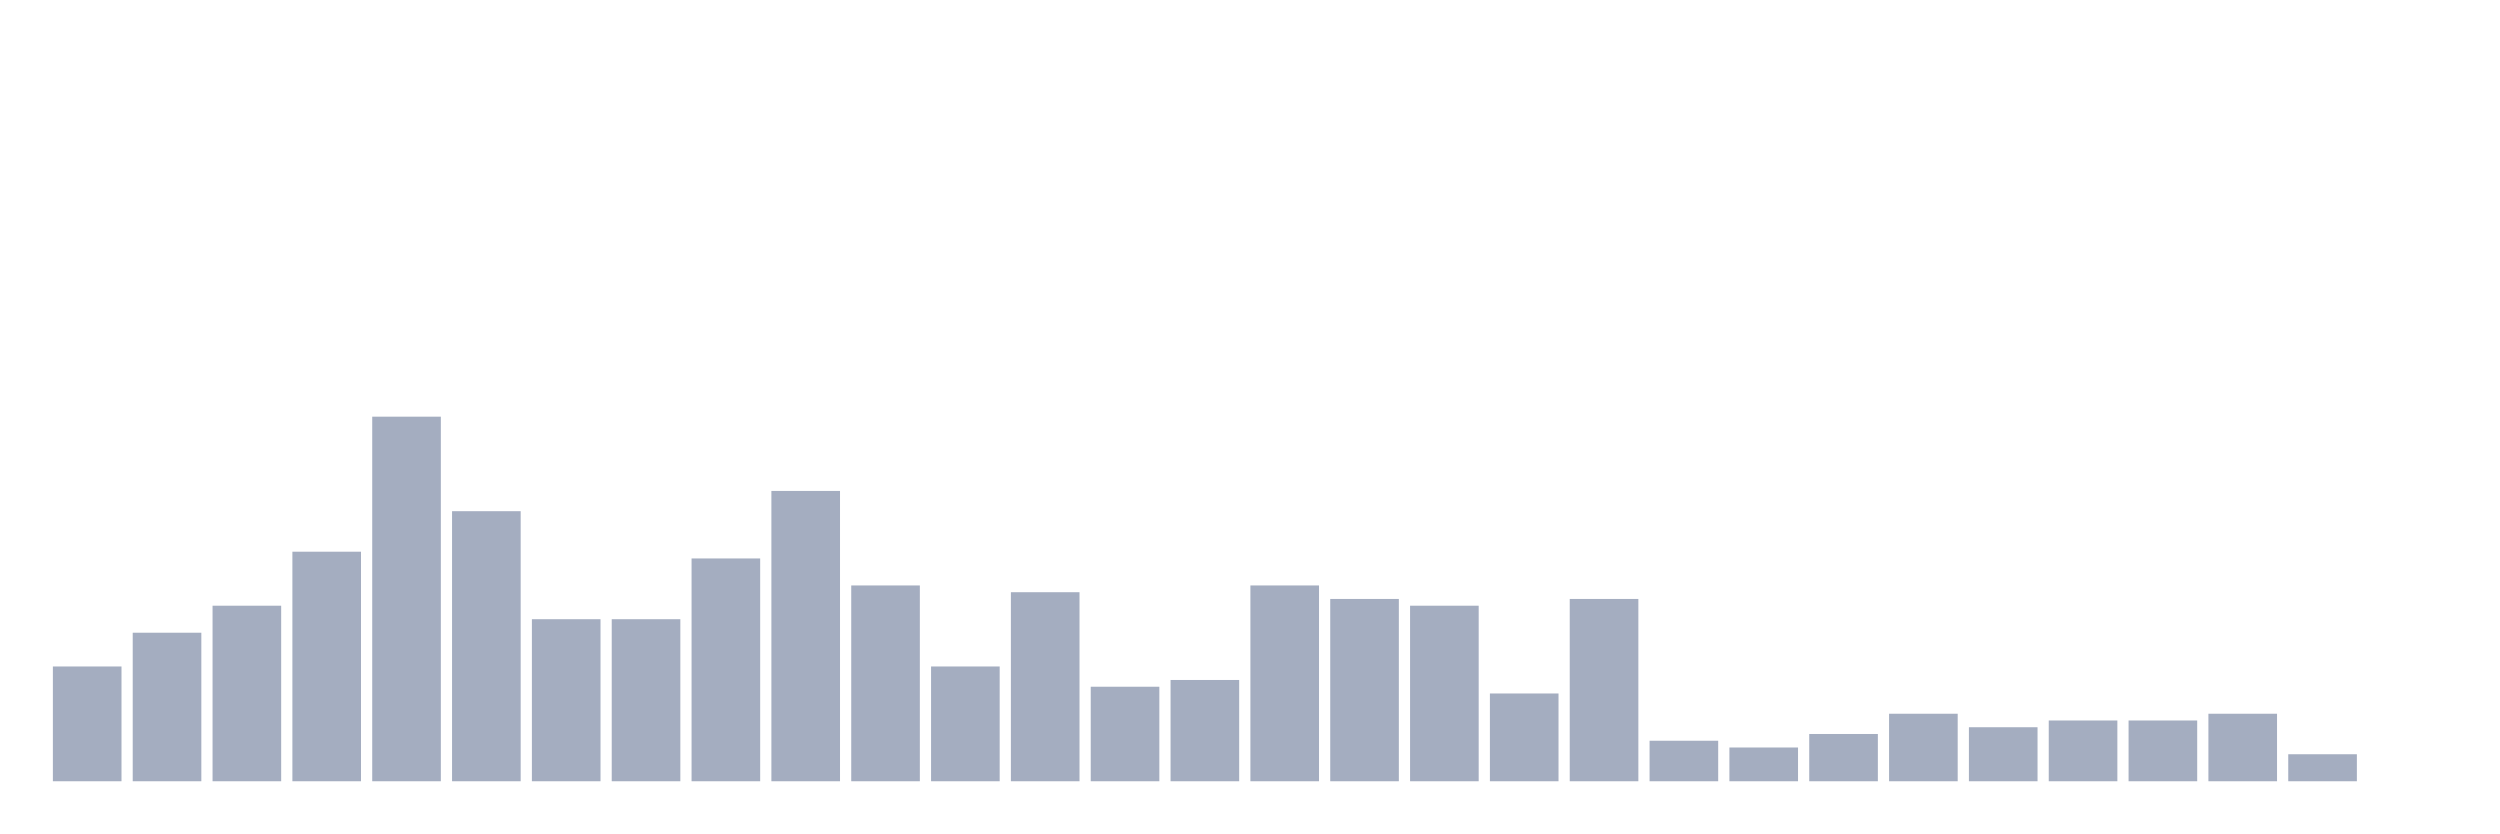
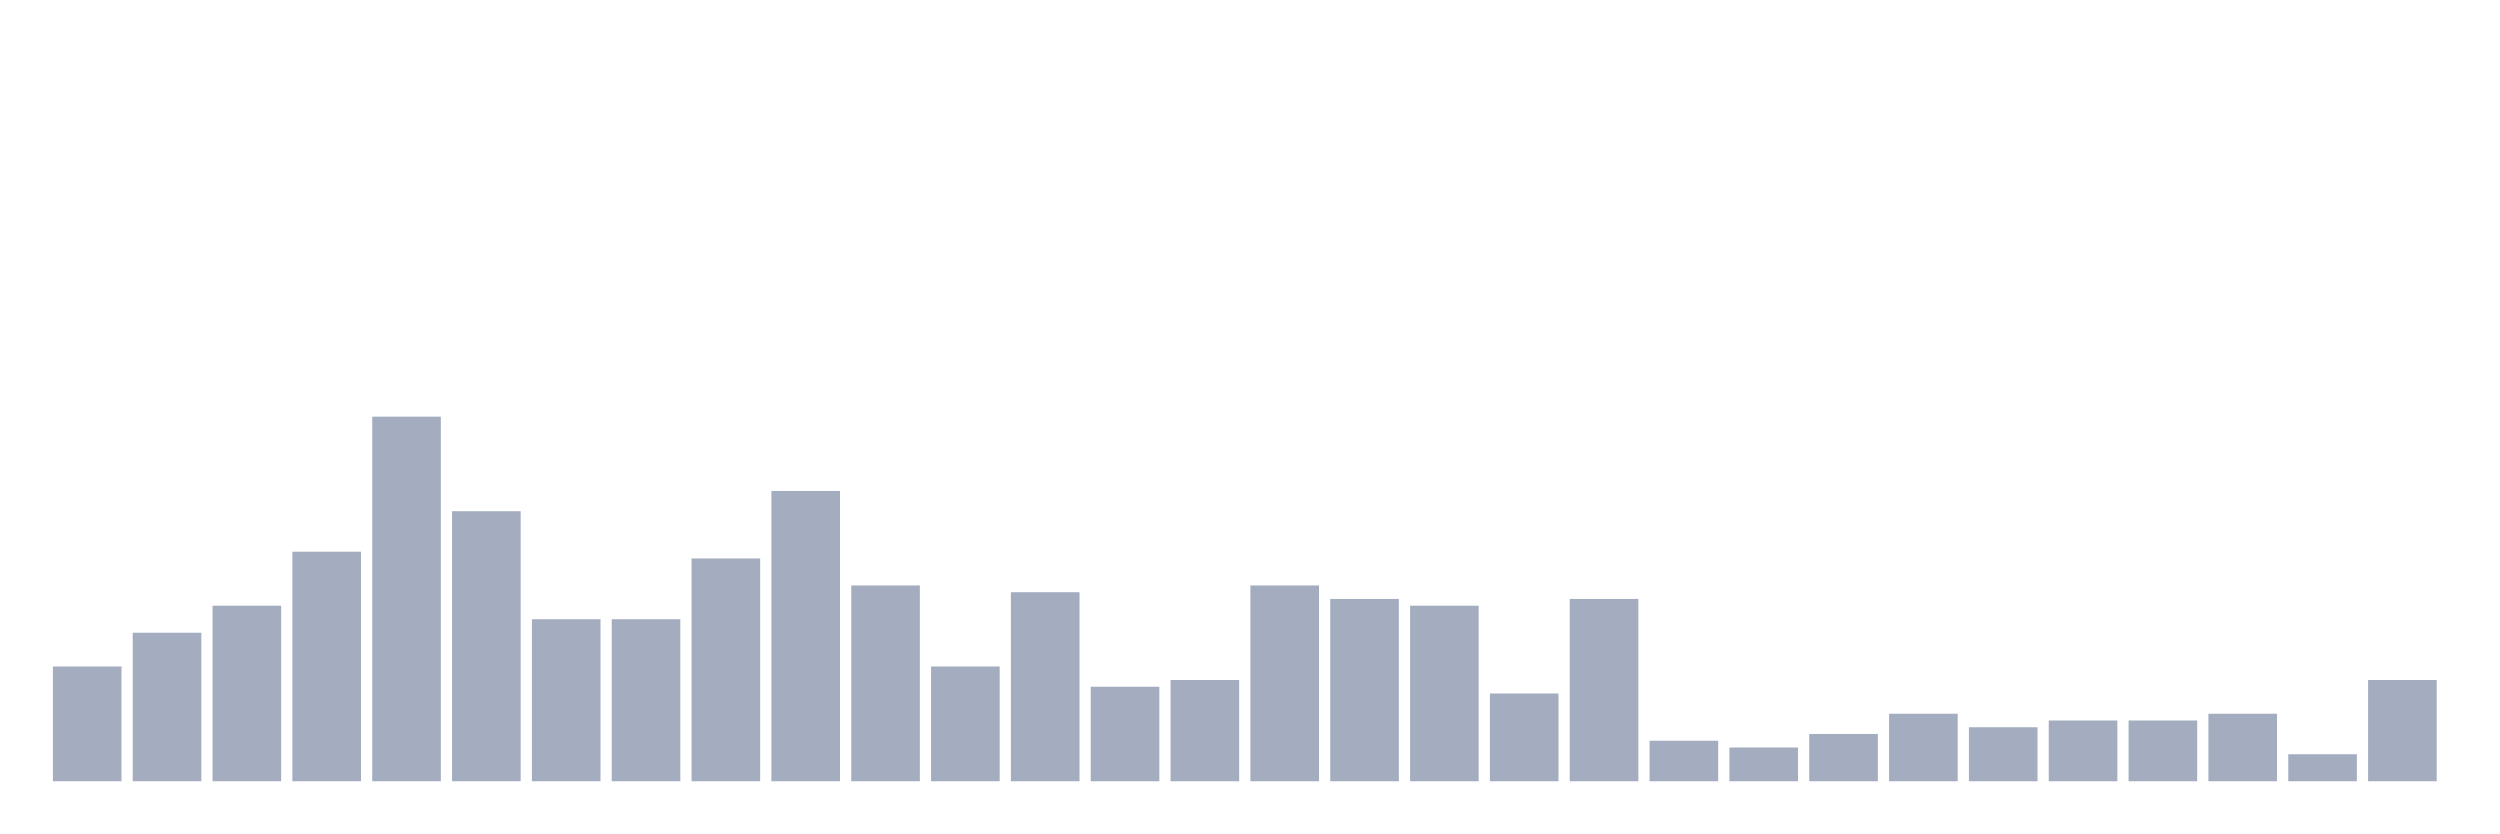
<svg xmlns="http://www.w3.org/2000/svg" viewBox="0 0 480 160">
  <g transform="translate(10,10)">
    <rect class="bar" x="0.153" width="13.175" y="117.963" height="22.037" fill="rgb(164,173,192)" />
    <rect class="bar" x="15.482" width="13.175" y="111.481" height="28.519" fill="rgb(164,173,192)" />
    <rect class="bar" x="30.81" width="13.175" y="106.296" height="33.704" fill="rgb(164,173,192)" />
    <rect class="bar" x="46.138" width="13.175" y="95.926" height="44.074" fill="rgb(164,173,192)" />
    <rect class="bar" x="61.466" width="13.175" y="70" height="70" fill="rgb(164,173,192)" />
    <rect class="bar" x="76.794" width="13.175" y="88.148" height="51.852" fill="rgb(164,173,192)" />
    <rect class="bar" x="92.123" width="13.175" y="108.889" height="31.111" fill="rgb(164,173,192)" />
    <rect class="bar" x="107.451" width="13.175" y="108.889" height="31.111" fill="rgb(164,173,192)" />
    <rect class="bar" x="122.779" width="13.175" y="97.222" height="42.778" fill="rgb(164,173,192)" />
    <rect class="bar" x="138.107" width="13.175" y="84.259" height="55.741" fill="rgb(164,173,192)" />
    <rect class="bar" x="153.436" width="13.175" y="102.407" height="37.593" fill="rgb(164,173,192)" />
    <rect class="bar" x="168.764" width="13.175" y="117.963" height="22.037" fill="rgb(164,173,192)" />
    <rect class="bar" x="184.092" width="13.175" y="103.704" height="36.296" fill="rgb(164,173,192)" />
    <rect class="bar" x="199.42" width="13.175" y="121.852" height="18.148" fill="rgb(164,173,192)" />
    <rect class="bar" x="214.748" width="13.175" y="120.556" height="19.444" fill="rgb(164,173,192)" />
    <rect class="bar" x="230.077" width="13.175" y="102.407" height="37.593" fill="rgb(164,173,192)" />
    <rect class="bar" x="245.405" width="13.175" y="105" height="35" fill="rgb(164,173,192)" />
    <rect class="bar" x="260.733" width="13.175" y="106.296" height="33.704" fill="rgb(164,173,192)" />
    <rect class="bar" x="276.061" width="13.175" y="123.148" height="16.852" fill="rgb(164,173,192)" />
    <rect class="bar" x="291.39" width="13.175" y="105" height="35" fill="rgb(164,173,192)" />
    <rect class="bar" x="306.718" width="13.175" y="132.222" height="7.778" fill="rgb(164,173,192)" />
    <rect class="bar" x="322.046" width="13.175" y="133.519" height="6.481" fill="rgb(164,173,192)" />
    <rect class="bar" x="337.374" width="13.175" y="130.926" height="9.074" fill="rgb(164,173,192)" />
    <rect class="bar" x="352.702" width="13.175" y="127.037" height="12.963" fill="rgb(164,173,192)" />
    <rect class="bar" x="368.031" width="13.175" y="129.63" height="10.37" fill="rgb(164,173,192)" />
    <rect class="bar" x="383.359" width="13.175" y="128.333" height="11.667" fill="rgb(164,173,192)" />
    <rect class="bar" x="398.687" width="13.175" y="128.333" height="11.667" fill="rgb(164,173,192)" />
    <rect class="bar" x="414.015" width="13.175" y="127.037" height="12.963" fill="rgb(164,173,192)" />
    <rect class="bar" x="429.344" width="13.175" y="134.815" height="5.185" fill="rgb(164,173,192)" />
-     <rect class="bar" x="444.672" width="13.175" y="140" height="0" fill="rgb(164,173,192)" />
+     <rect class="bar" x="444.672" width="13.175" y="120.556" height="19.444" fill="rgb(164,173,192)" />
  </g>
</svg>
